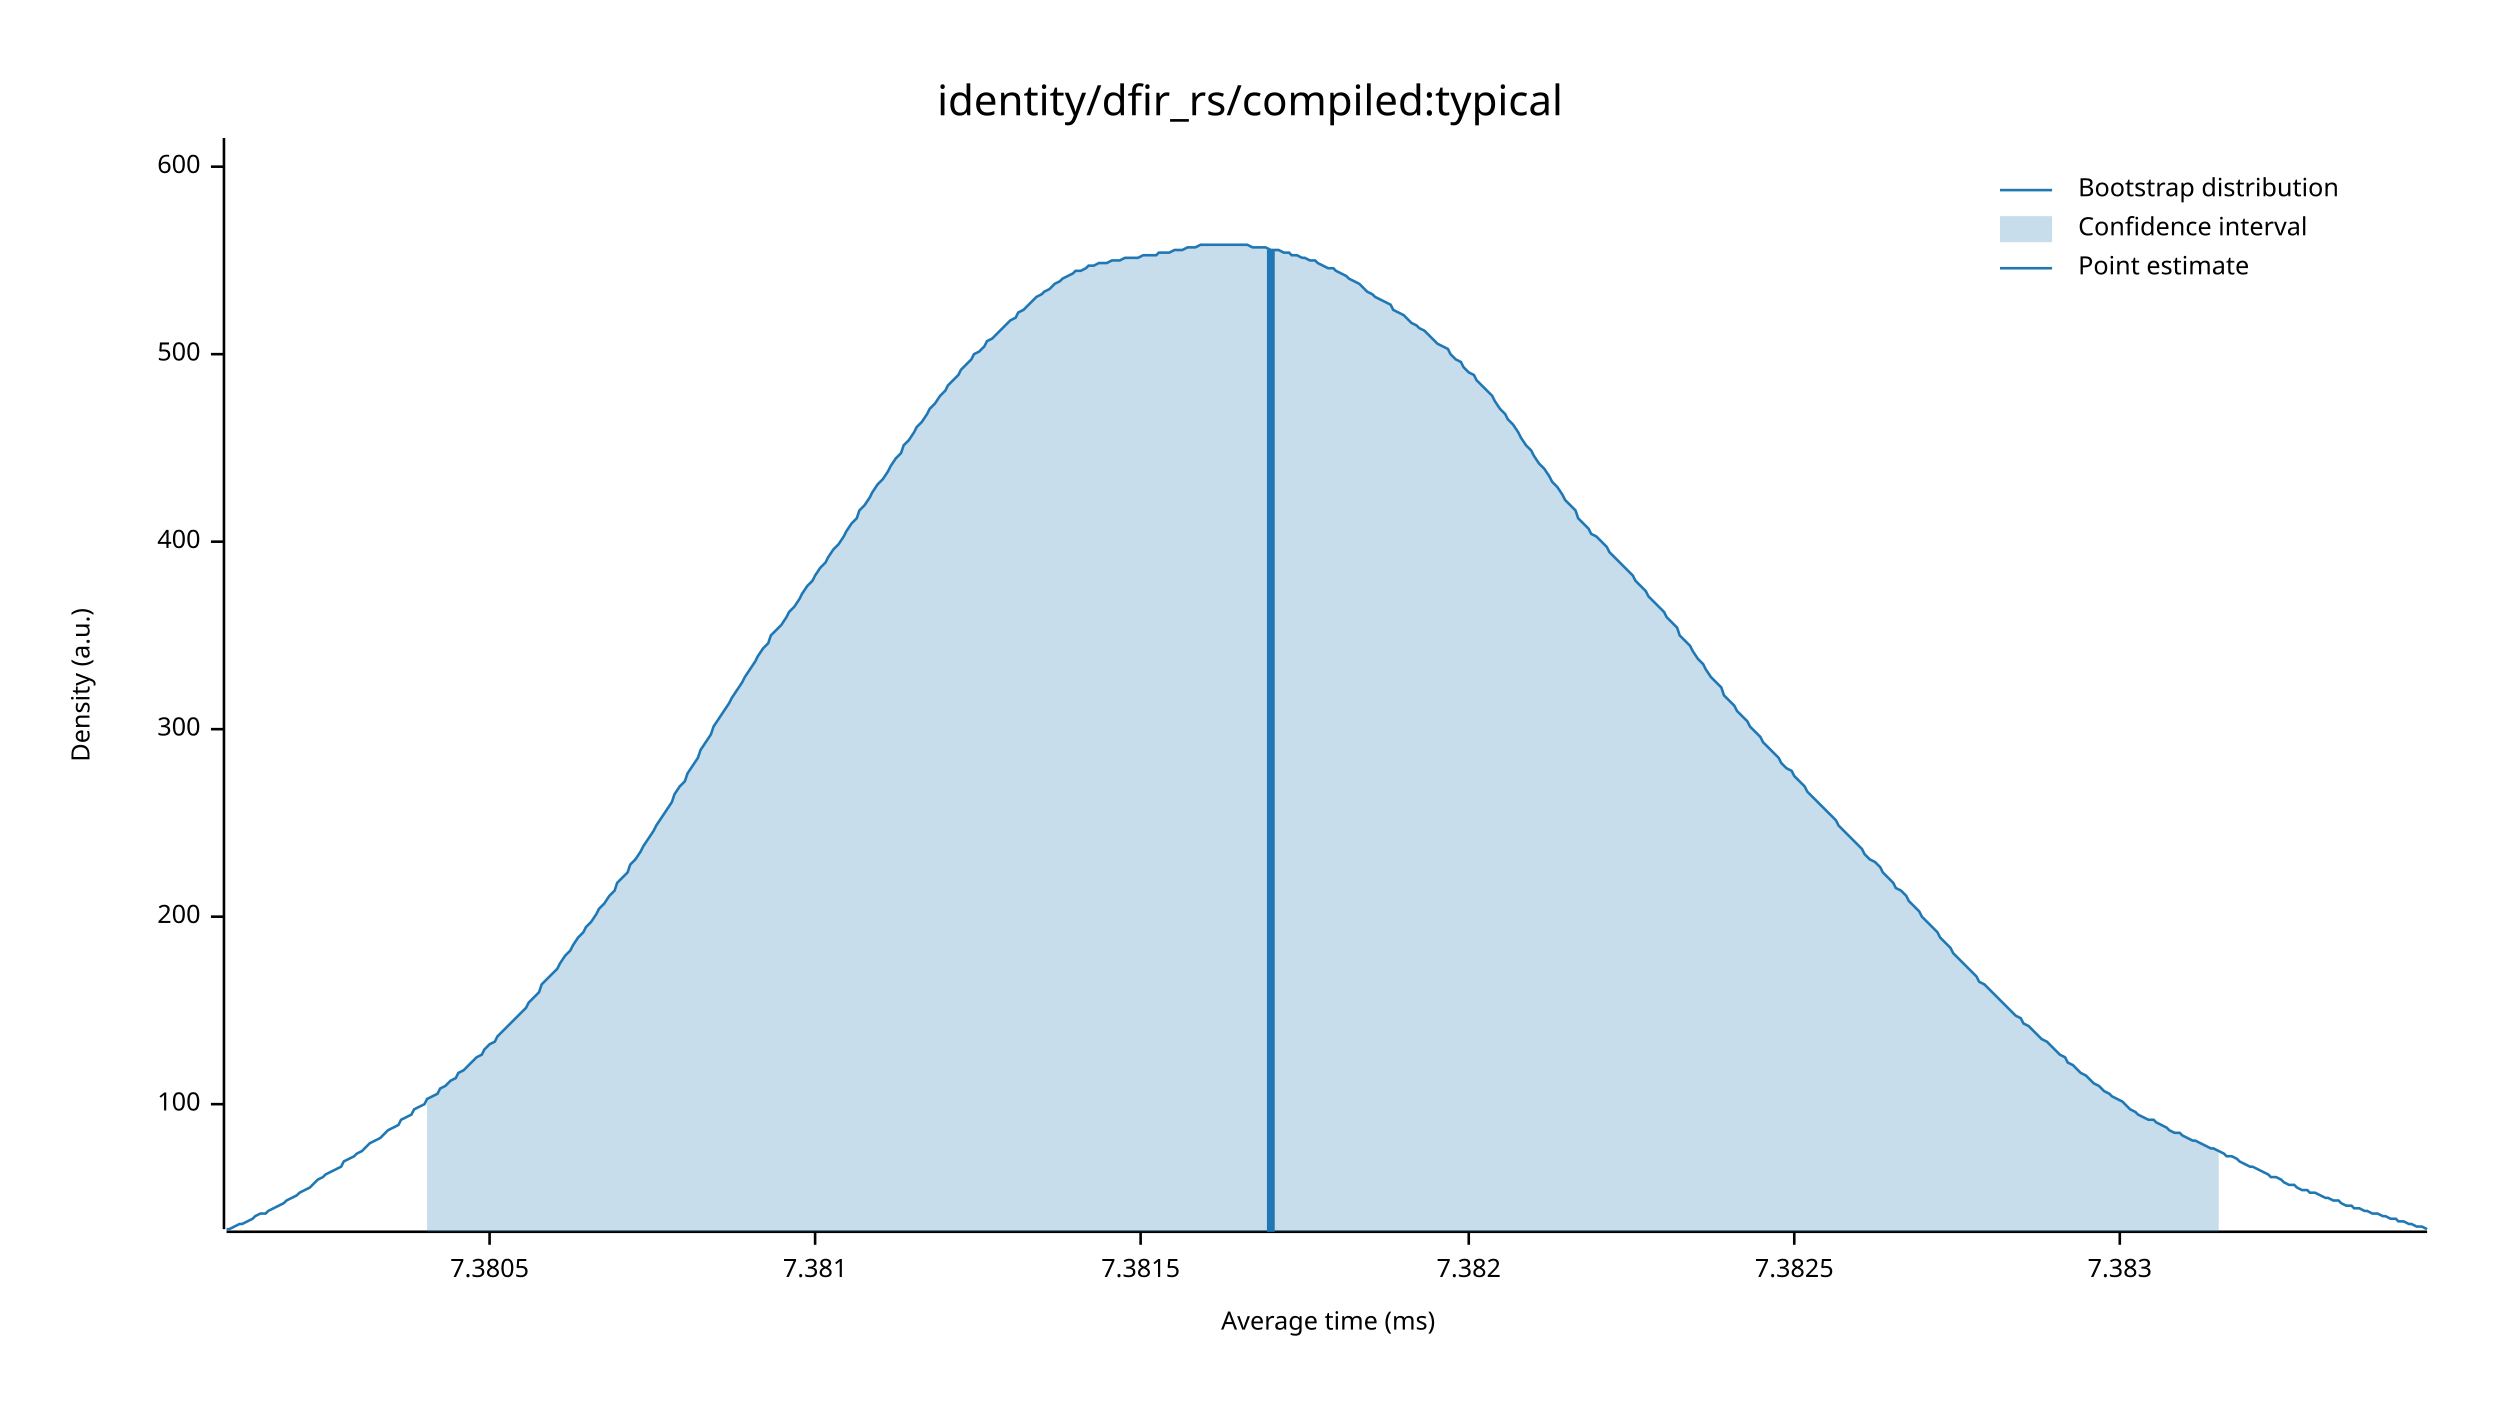
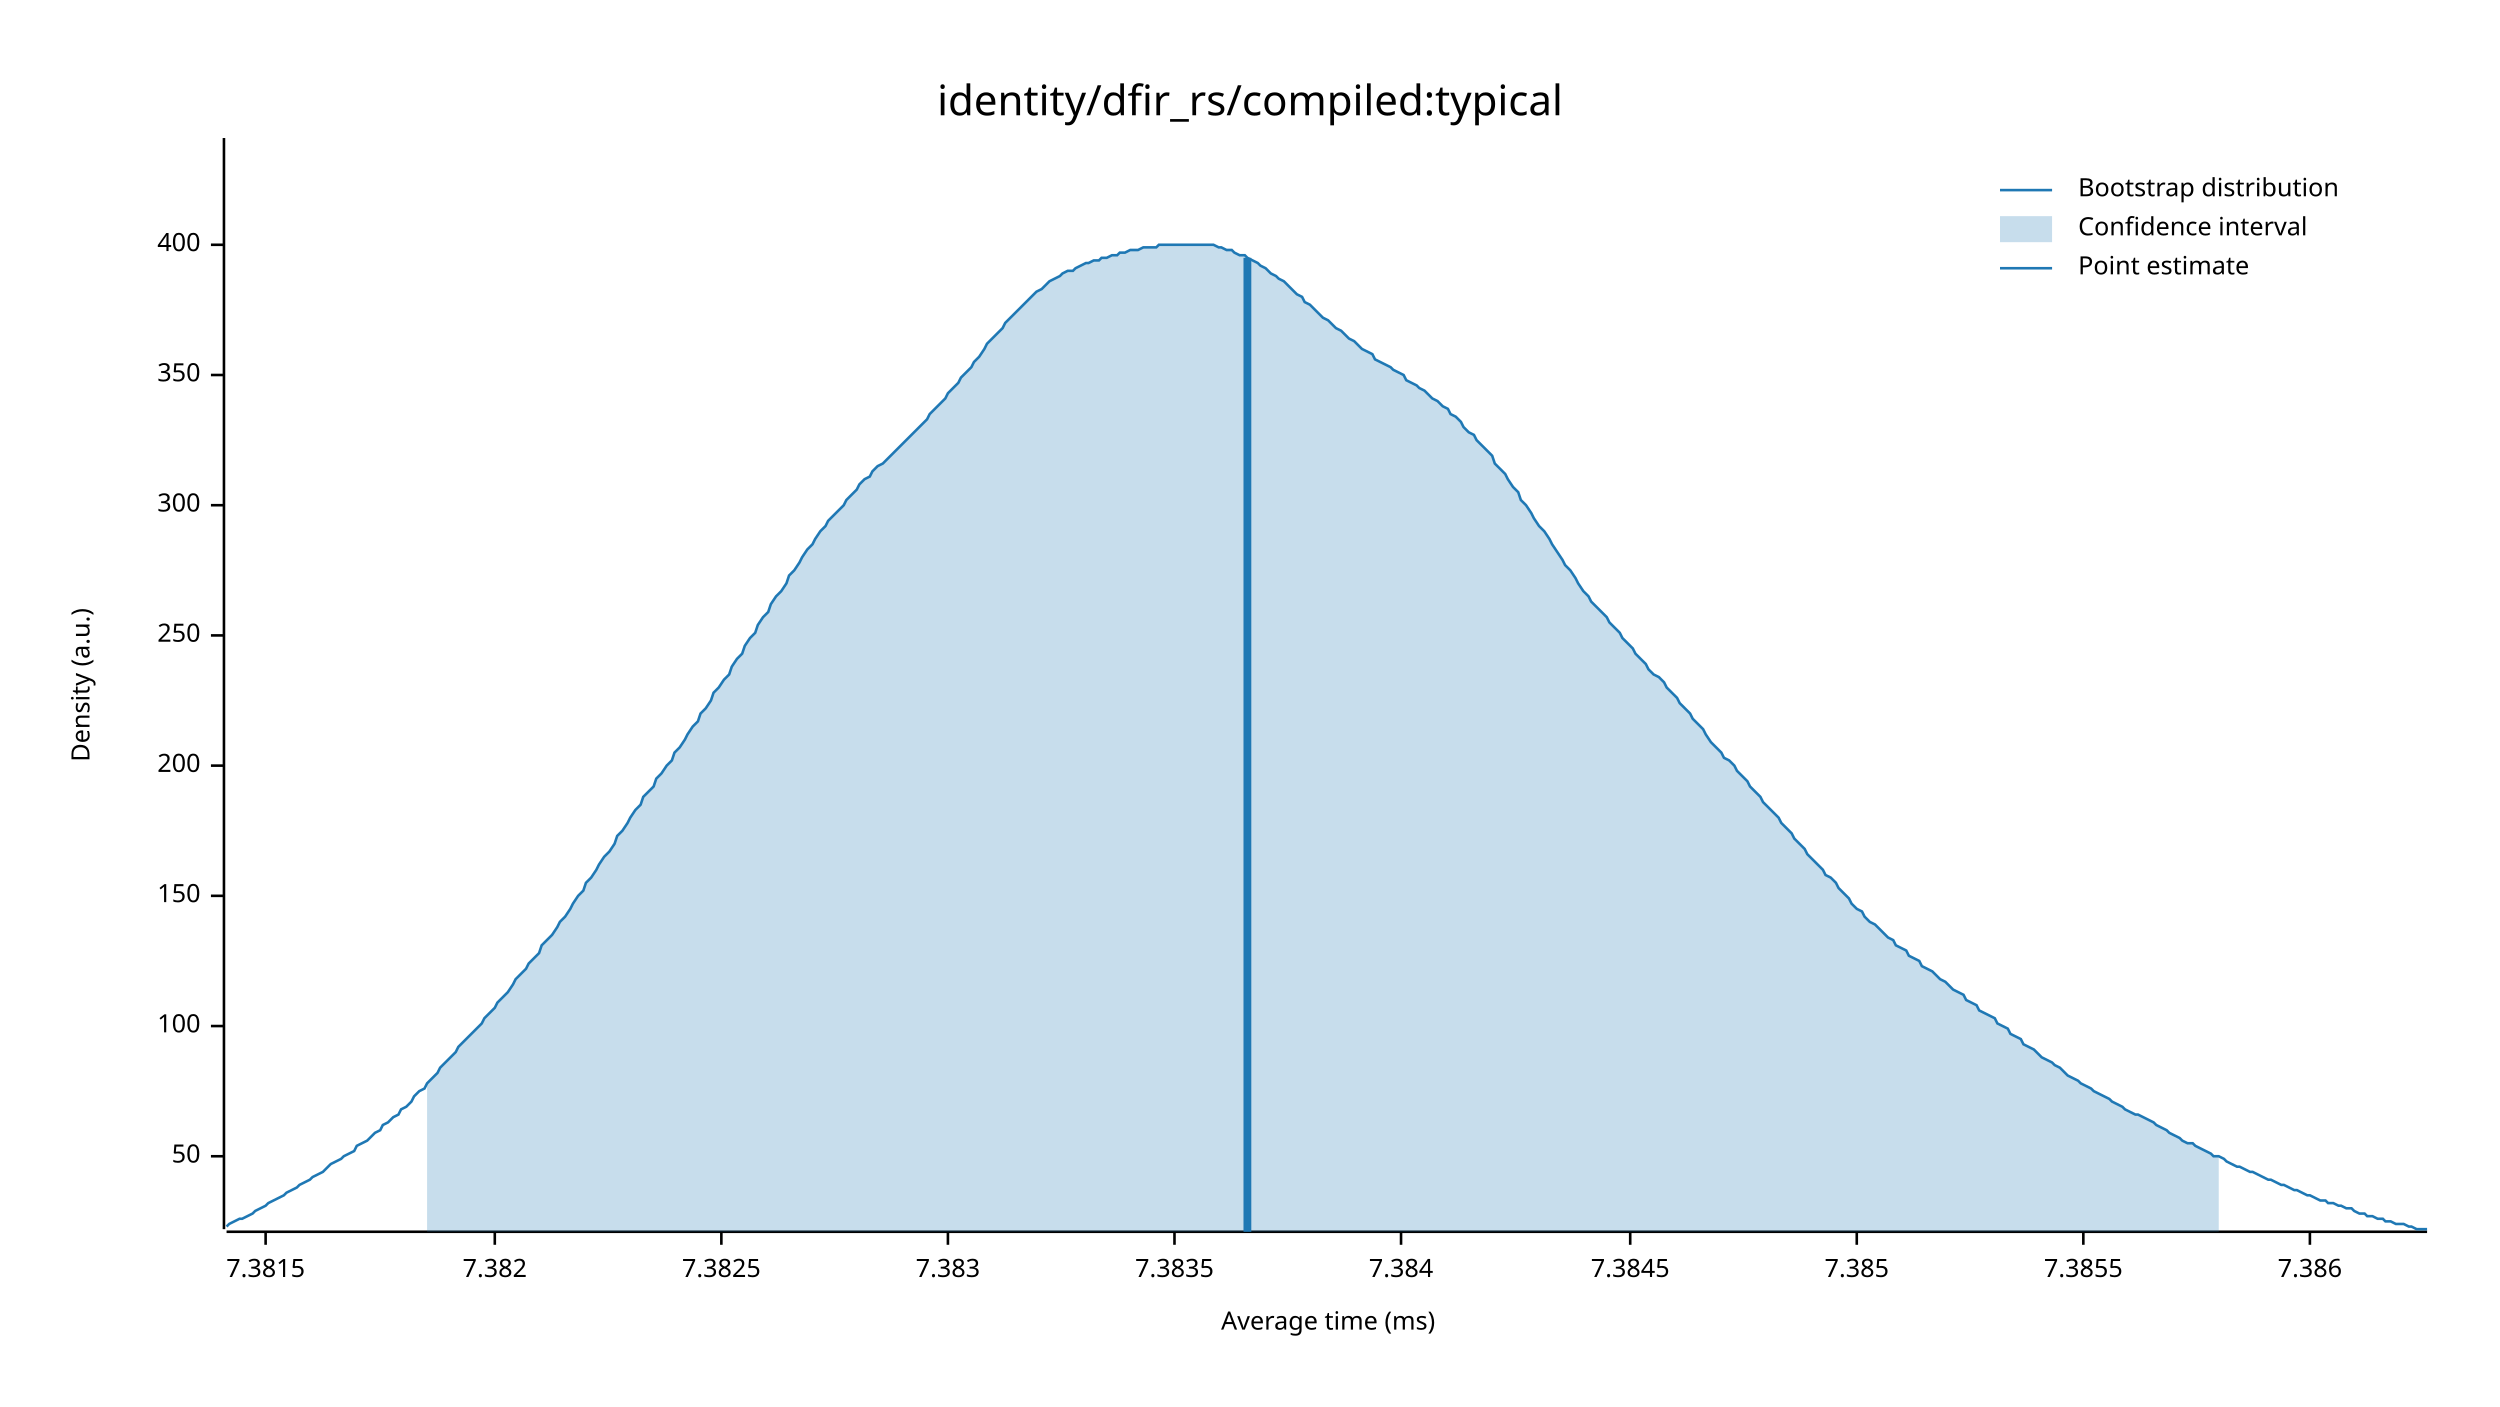
<svg xmlns="http://www.w3.org/2000/svg" width="960" height="540" viewBox="0 0 960 540">
  <text x="480" y="32" dy="0.76em" text-anchor="middle" font-family="sans-serif" font-size="16.129" opacity="1" fill="#000000">
identity/dfir_rs/compiled:typical
</text>
  <text x="27" y="263" dy="0.76em" text-anchor="middle" font-family="sans-serif" font-size="9.677" opacity="1" fill="#000000" transform="rotate(270, 27, 263)">
Density (a.u.)
</text>
  <text x="510" y="513" dy="-0.5ex" text-anchor="middle" font-family="sans-serif" font-size="9.677" opacity="1" fill="#000000">
Average time (ms)
</text>
  <polyline fill="none" opacity="1" stroke="#000000" stroke-width="1" points="86,53 86,472 " />
-   <text x="77" y="424" dy="0.5ex" text-anchor="end" font-family="sans-serif" font-size="9.677" opacity="1" fill="#000000">
+   <text x="77" y="444" dy="0.5ex" text-anchor="end" font-family="sans-serif" font-size="9.677" opacity="1" fill="#000000">
+ 50
+ </text>
+   <polyline fill="none" opacity="1" stroke="#000000" stroke-width="1" points="81,444 86,444 " />
+   <text x="77" y="394" dy="0.5ex" text-anchor="end" font-family="sans-serif" font-size="9.677" opacity="1" fill="#000000">
100
</text>
-   <polyline fill="none" opacity="1" stroke="#000000" stroke-width="1" points="81,424 86,424 " />
-   <text x="77" y="352" dy="0.5ex" text-anchor="end" font-family="sans-serif" font-size="9.677" opacity="1" fill="#000000">
+   <polyline fill="none" opacity="1" stroke="#000000" stroke-width="1" points="81,394 86,394 " />
+   <text x="77" y="344" dy="0.5ex" text-anchor="end" font-family="sans-serif" font-size="9.677" opacity="1" fill="#000000">
+ 150
+ </text>
+   <polyline fill="none" opacity="1" stroke="#000000" stroke-width="1" points="81,344 86,344 " />
+   <text x="77" y="294" dy="0.5ex" text-anchor="end" font-family="sans-serif" font-size="9.677" opacity="1" fill="#000000">
200
</text>
-   <polyline fill="none" opacity="1" stroke="#000000" stroke-width="1" points="81,352 86,352 " />
-   <text x="77" y="280" dy="0.5ex" text-anchor="end" font-family="sans-serif" font-size="9.677" opacity="1" fill="#000000">
+   <polyline fill="none" opacity="1" stroke="#000000" stroke-width="1" points="81,294 86,294 " />
+   <text x="77" y="244" dy="0.5ex" text-anchor="end" font-family="sans-serif" font-size="9.677" opacity="1" fill="#000000">
+ 250
+ </text>
+   <polyline fill="none" opacity="1" stroke="#000000" stroke-width="1" points="81,244 86,244 " />
+   <text x="77" y="194" dy="0.5ex" text-anchor="end" font-family="sans-serif" font-size="9.677" opacity="1" fill="#000000">
300
</text>
-   <polyline fill="none" opacity="1" stroke="#000000" stroke-width="1" points="81,280 86,280 " />
-   <text x="77" y="208" dy="0.5ex" text-anchor="end" font-family="sans-serif" font-size="9.677" opacity="1" fill="#000000">
+   <polyline fill="none" opacity="1" stroke="#000000" stroke-width="1" points="81,194 86,194 " />
+   <text x="77" y="144" dy="0.5ex" text-anchor="end" font-family="sans-serif" font-size="9.677" opacity="1" fill="#000000">
+ 350
+ </text>
+   <polyline fill="none" opacity="1" stroke="#000000" stroke-width="1" points="81,144 86,144 " />
+   <text x="77" y="94" dy="0.5ex" text-anchor="end" font-family="sans-serif" font-size="9.677" opacity="1" fill="#000000">
400
</text>
-   <polyline fill="none" opacity="1" stroke="#000000" stroke-width="1" points="81,208 86,208 " />
-   <text x="77" y="136" dy="0.5ex" text-anchor="end" font-family="sans-serif" font-size="9.677" opacity="1" fill="#000000">
- 500
- </text>
-   <polyline fill="none" opacity="1" stroke="#000000" stroke-width="1" points="81,136 86,136 " />
-   <text x="77" y="64" dy="0.5ex" text-anchor="end" font-family="sans-serif" font-size="9.677" opacity="1" fill="#000000">
- 600
- </text>
-   <polyline fill="none" opacity="1" stroke="#000000" stroke-width="1" points="81,64 86,64 " />
+   <polyline fill="none" opacity="1" stroke="#000000" stroke-width="1" points="81,94 86,94 " />
  <polyline fill="none" opacity="1" stroke="#000000" stroke-width="1" points="87,473 932,473 " />
-   <text x="188" y="483" dy="0.76em" text-anchor="middle" font-family="sans-serif" font-size="9.677" opacity="1" fill="#000000">
- 7.3805
- </text>
-   <polyline fill="none" opacity="1" stroke="#000000" stroke-width="1" points="188,473 188,478 " />
-   <text x="313" y="483" dy="0.76em" text-anchor="middle" font-family="sans-serif" font-size="9.677" opacity="1" fill="#000000">
- 7.381
- </text>
-   <polyline fill="none" opacity="1" stroke="#000000" stroke-width="1" points="313,473 313,478 " />
-   <text x="438" y="483" dy="0.76em" text-anchor="middle" font-family="sans-serif" font-size="9.677" opacity="1" fill="#000000">
+   <text x="102" y="483" dy="0.76em" text-anchor="middle" font-family="sans-serif" font-size="9.677" opacity="1" fill="#000000">
7.3815
</text>
-   <polyline fill="none" opacity="1" stroke="#000000" stroke-width="1" points="438,473 438,478 " />
-   <text x="564" y="483" dy="0.76em" text-anchor="middle" font-family="sans-serif" font-size="9.677" opacity="1" fill="#000000">
+   <polyline fill="none" opacity="1" stroke="#000000" stroke-width="1" points="102,473 102,478 " />
+   <text x="190" y="483" dy="0.76em" text-anchor="middle" font-family="sans-serif" font-size="9.677" opacity="1" fill="#000000">
7.382
</text>
-   <polyline fill="none" opacity="1" stroke="#000000" stroke-width="1" points="564,473 564,478 " />
-   <text x="689" y="483" dy="0.76em" text-anchor="middle" font-family="sans-serif" font-size="9.677" opacity="1" fill="#000000">
+   <polyline fill="none" opacity="1" stroke="#000000" stroke-width="1" points="190,473 190,478 " />
+   <text x="277" y="483" dy="0.76em" text-anchor="middle" font-family="sans-serif" font-size="9.677" opacity="1" fill="#000000">
7.3825
</text>
-   <polyline fill="none" opacity="1" stroke="#000000" stroke-width="1" points="689,473 689,478 " />
-   <text x="814" y="483" dy="0.76em" text-anchor="middle" font-family="sans-serif" font-size="9.677" opacity="1" fill="#000000">
+   <polyline fill="none" opacity="1" stroke="#000000" stroke-width="1" points="277,473 277,478 " />
+   <text x="364" y="483" dy="0.76em" text-anchor="middle" font-family="sans-serif" font-size="9.677" opacity="1" fill="#000000">
7.383
</text>
-   <polyline fill="none" opacity="1" stroke="#000000" stroke-width="1" points="814,473 814,478 " />
-   <polyline fill="none" opacity="1" stroke="#1F78B4" stroke-width="1" points="87,472 88,472 90,471 92,470 93,470 95,469 97,468 98,467 100,466 102,466 103,465 105,464 107,463 109,462 110,461 112,460 114,459 115,458 117,457 119,456 120,455 122,453 124,452 125,451 127,450 129,449 131,448 132,446 134,445 136,444 137,443 139,442 141,440 142,439 144,438 146,437 147,436 149,434 151,433 153,432 154,430 156,429 158,428 159,426 161,425 163,424 164,422 166,421 168,420 169,418 171,417 173,415 175,414 176,412 178,411 180,409 181,408 183,406 185,405 186,403 188,401 190,400 191,398 193,396 195,394 197,392 198,391 200,389 202,387 203,385 205,383 207,381 208,378 210,376 212,374 214,372 215,370 217,367 219,365 220,363 222,360 224,358 225,356 227,354 229,351 230,349 232,347 234,344 236,342 237,339 239,337 241,335 242,332 244,330 246,327 247,325 249,322 251,319 252,317 254,314 256,311 258,308 259,305 261,302 263,300 264,297 266,294 268,291 269,288 271,285 273,282 274,279 276,276 278,273 280,270 281,268 283,265 285,262 286,260 288,257 290,254 291,252 293,249 295,247 296,244 298,242 300,240 302,237 303,235 305,233 307,230 308,228 310,225 312,223 313,221 315,218 317,216 318,214 320,211 322,209 324,206 325,204 327,201 329,199 330,196 332,194 334,191 335,189 337,186 339,184 341,181 342,179 344,176 346,174 347,171 349,169 351,166 352,164 354,162 356,159 357,157 359,155 361,152 363,150 364,148 366,146 368,144 369,142 371,140 373,138 374,136 376,135 378,133 379,131 381,130 383,128 385,126 386,125 388,123 390,122 391,120 393,119 395,117 396,116 398,114 400,113 401,112 403,111 405,109 407,108 408,107 410,106 412,105 413,104 415,104 417,103 418,102 420,102 422,101 423,101 425,101 427,100 429,100 430,100 432,99 434,99 435,99 437,99 439,98 440,98 442,98 444,98 445,97 447,97 449,97 451,96 452,96 454,96 456,95 457,95 459,95 461,94 462,94 464,94 466,94 468,94 469,94 471,94 473,94 474,94 476,94 478,94 479,94 481,95 483,95 484,95 486,95 488,96 490,96 491,96 493,97 495,97 496,98 498,98 500,99 501,99 503,100 505,100 506,101 508,102 510,103 512,103 513,104 515,105 517,106 518,107 520,108 522,109 523,110 525,112 527,113 528,114 530,115 532,116 534,117 535,119 537,120 539,121 540,122 542,124 544,125 545,126 547,127 549,129 550,130 552,132 554,133 556,134 557,136 559,138 561,139 562,141 564,143 566,144 567,146 569,148 571,150 573,152 574,154 576,157 578,159 579,161 581,163 583,166 584,168 586,171 588,173 589,175 591,178 593,180 595,183 596,185 598,187 600,190 601,192 603,194 605,196 606,199 608,201 610,203 611,205 613,206 615,208 617,210 618,212 620,214 622,216 623,217 625,219 627,221 628,223 630,225 632,227 633,229 635,231 637,233 639,235 640,237 642,239 644,241 645,244 647,246 649,248 650,250 652,253 654,255 655,257 657,260 659,262 661,264 662,267 664,269 666,271 667,273 669,275 671,277 672,279 674,281 676,283 677,285 679,287 681,289 683,291 684,293 686,295 688,296 689,298 691,300 693,302 694,304 696,306 698,308 700,310 701,311 703,313 705,315 706,317 708,319 710,321 711,322 713,324 715,326 716,328 718,330 720,331 722,333 723,335 725,337 727,339 728,341 730,342 732,344 733,346 735,348 737,350 738,352 740,354 742,356 744,358 745,360 747,362 749,364 750,366 752,368 754,370 755,371 757,373 759,375 760,377 762,378 764,380 766,382 767,383 769,385 771,387 772,388 774,390 776,391 777,393 779,394 781,396 782,397 784,399 786,400 788,402 789,403 791,405 793,406 794,408 796,409 798,411 799,412 801,413 803,415 804,416 806,417 808,419 810,420 811,421 813,422 815,423 816,424 818,426 820,427 821,428 823,429 825,430 827,430 828,431 830,432 832,433 833,434 835,435 837,435 838,436 840,437 842,438 843,438 845,439 847,440 849,441 850,441 852,442 854,443 855,444 857,444 859,445 860,446 862,447 864,448 865,448 867,449 869,450 871,451 872,452 874,452 876,453 877,454 879,455 881,455 882,456 884,457 886,457 887,458 889,458 891,459 893,460 894,460 896,461 898,461 899,462 901,463 903,463 904,464 906,464 908,465 909,465 911,466 913,466 915,467 916,467 918,468 920,468 921,469 923,469 925,470 926,470 928,471 930,471 932,472 " />
-   <polygon opacity="0.25" fill="#1F78B4" points="164,422 166,421 168,420 169,418 171,417 173,415 175,414 176,412 178,411 180,409 181,408 183,406 185,405 186,403 188,401 190,400 191,398 193,396 195,394 197,392 198,391 200,389 202,387 203,385 205,383 207,381 208,378 210,376 212,374 214,372 215,370 217,367 219,365 220,363 222,360 224,358 225,356 227,354 229,351 230,349 232,347 234,344 236,342 237,339 239,337 241,335 242,332 244,330 246,327 247,325 249,322 251,319 252,317 254,314 256,311 258,308 259,305 261,302 263,300 264,297 266,294 268,291 269,288 271,285 273,282 274,279 276,276 278,273 280,270 281,268 283,265 285,262 286,260 288,257 290,254 291,252 293,249 295,247 296,244 298,242 300,240 302,237 303,235 305,233 307,230 308,228 310,225 312,223 313,221 315,218 317,216 318,214 320,211 322,209 324,206 325,204 327,201 329,199 330,196 332,194 334,191 335,189 337,186 339,184 341,181 342,179 344,176 346,174 347,171 349,169 351,166 352,164 354,162 356,159 357,157 359,155 361,152 363,150 364,148 366,146 368,144 369,142 371,140 373,138 374,136 376,135 378,133 379,131 381,130 383,128 385,126 386,125 388,123 390,122 391,120 393,119 395,117 396,116 398,114 400,113 401,112 403,111 405,109 407,108 408,107 410,106 412,105 413,104 415,104 417,103 418,102 420,102 422,101 423,101 425,101 427,100 429,100 430,100 432,99 434,99 435,99 437,99 439,98 440,98 442,98 444,98 445,97 447,97 449,97 451,96 452,96 454,96 456,95 457,95 459,95 461,94 462,94 464,94 466,94 468,94 469,94 471,94 473,94 474,94 476,94 478,94 479,94 481,95 483,95 484,95 486,95 488,96 490,96 491,96 493,97 495,97 496,98 498,98 500,99 501,99 503,100 505,100 506,101 508,102 510,103 512,103 513,104 515,105 517,106 518,107 520,108 522,109 523,110 525,112 527,113 528,114 530,115 532,116 534,117 535,119 537,120 539,121 540,122 542,124 544,125 545,126 547,127 549,129 550,130 552,132 554,133 556,134 557,136 559,138 561,139 562,141 564,143 566,144 567,146 569,148 571,150 573,152 574,154 576,157 578,159 579,161 581,163 583,166 584,168 586,171 588,173 589,175 591,178 593,180 595,183 596,185 598,187 600,190 601,192 603,194 605,196 606,199 608,201 610,203 611,205 613,206 615,208 617,210 618,212 620,214 622,216 623,217 625,219 627,221 628,223 630,225 632,227 633,229 635,231 637,233 639,235 640,237 642,239 644,241 645,244 647,246 649,248 650,250 652,253 654,255 655,257 657,260 659,262 661,264 662,267 664,269 666,271 667,273 669,275 671,277 672,279 674,281 676,283 677,285 679,287 681,289 683,291 684,293 686,295 688,296 689,298 691,300 693,302 694,304 696,306 698,308 700,310 701,311 703,313 705,315 706,317 708,319 710,321 711,322 713,324 715,326 716,328 718,330 720,331 722,333 723,335 725,337 727,339 728,341 730,342 732,344 733,346 735,348 737,350 738,352 740,354 742,356 744,358 745,360 747,362 749,364 750,366 752,368 754,370 755,371 757,373 759,375 760,377 762,378 764,380 766,382 767,383 769,385 771,387 772,388 774,390 776,391 777,393 779,394 781,396 782,397 784,399 786,400 788,402 789,403 791,405 793,406 794,408 796,409 798,411 799,412 801,413 803,415 804,416 806,417 808,419 810,420 811,421 813,422 815,423 816,424 818,426 820,427 821,428 823,429 825,430 827,430 828,431 830,432 832,433 833,434 835,435 837,435 838,436 840,437 842,438 843,438 845,439 847,440 849,441 850,441 852,442 852,473 164,473 " />
-   <polyline fill="none" opacity="1" stroke="#1F78B4" stroke-width="3" points="488,473 488,96 " />
+   <polyline fill="none" opacity="1" stroke="#000000" stroke-width="1" points="364,473 364,478 " />
+   <text x="451" y="483" dy="0.76em" text-anchor="middle" font-family="sans-serif" font-size="9.677" opacity="1" fill="#000000">
+ 7.3835
+ </text>
+   <polyline fill="none" opacity="1" stroke="#000000" stroke-width="1" points="451,473 451,478 " />
+   <text x="538" y="483" dy="0.76em" text-anchor="middle" font-family="sans-serif" font-size="9.677" opacity="1" fill="#000000">
+ 7.384
+ </text>
+   <polyline fill="none" opacity="1" stroke="#000000" stroke-width="1" points="538,473 538,478 " />
+   <text x="626" y="483" dy="0.76em" text-anchor="middle" font-family="sans-serif" font-size="9.677" opacity="1" fill="#000000">
+ 7.3845
+ </text>
+   <polyline fill="none" opacity="1" stroke="#000000" stroke-width="1" points="626,473 626,478 " />
+   <text x="713" y="483" dy="0.76em" text-anchor="middle" font-family="sans-serif" font-size="9.677" opacity="1" fill="#000000">
+ 7.385
+ </text>
+   <polyline fill="none" opacity="1" stroke="#000000" stroke-width="1" points="713,473 713,478 " />
+   <text x="800" y="483" dy="0.76em" text-anchor="middle" font-family="sans-serif" font-size="9.677" opacity="1" fill="#000000">
+ 7.3855
+ </text>
+   <polyline fill="none" opacity="1" stroke="#000000" stroke-width="1" points="800,473 800,478 " />
+   <text x="887" y="483" dy="0.76em" text-anchor="middle" font-family="sans-serif" font-size="9.677" opacity="1" fill="#000000">
+ 7.386
+ </text>
+   <polyline fill="none" opacity="1" stroke="#000000" stroke-width="1" points="887,473 887,478 " />
+   <polyline fill="none" opacity="1" stroke="#1F78B4" stroke-width="1" points="87,471 88,470 90,469 92,468 93,468 95,467 97,466 98,465 100,464 102,463 103,462 105,461 107,460 109,459 110,458 112,457 114,456 115,455 117,454 119,453 120,452 122,451 124,450 125,449 127,447 129,446 131,445 132,444 134,443 136,442 137,440 139,439 141,438 142,437 144,435 146,434 147,432 149,431 151,429 153,428 154,426 156,425 158,423 159,421 161,419 163,418 164,416 166,414 168,412 169,410 171,408 173,406 175,404 176,402 178,400 180,398 181,397 183,395 185,393 186,391 188,389 190,387 191,385 193,383 195,381 197,378 198,376 200,374 202,372 203,370 205,368 207,366 208,363 210,361 212,359 214,356 215,354 217,352 219,349 220,347 222,344 224,342 225,339 227,337 229,334 230,332 232,329 234,327 236,324 237,321 239,319 241,316 242,314 244,311 246,309 247,306 249,304 251,302 252,299 254,297 256,294 258,292 259,289 261,287 263,284 264,282 266,279 268,277 269,274 271,272 273,269 274,266 276,264 278,261 280,259 281,256 283,253 285,251 286,248 288,245 290,243 291,240 293,237 295,235 296,232 298,229 300,227 302,224 303,221 305,219 307,216 308,214 310,211 312,209 313,207 315,204 317,202 318,200 320,198 322,196 324,194 325,192 327,190 329,188 330,186 332,184 334,183 335,181 337,179 339,178 341,176 342,175 344,173 346,171 347,170 349,168 351,166 352,165 354,163 356,161 357,159 359,157 361,155 363,153 364,151 366,149 368,147 369,145 371,143 373,141 374,139 376,137 378,134 379,132 381,130 383,128 385,126 386,124 388,122 390,120 391,119 393,117 395,115 396,114 398,112 400,111 401,110 403,108 405,107 407,106 408,105 410,104 412,104 413,103 415,102 417,101 418,101 420,100 422,100 423,99 425,99 427,98 429,98 430,97 432,97 434,96 435,96 437,96 439,95 440,95 442,95 444,95 445,94 447,94 449,94 451,94 452,94 454,94 456,94 457,94 459,94 461,94 462,94 464,94 466,94 468,95 469,95 471,96 473,96 474,97 476,98 478,98 479,99 481,100 483,101 484,102 486,103 488,105 490,106 491,107 493,108 495,110 496,111 498,113 500,114 501,116 503,117 505,119 506,120 508,122 510,123 512,125 513,126 515,127 517,129 518,130 520,131 522,133 523,134 525,135 527,136 528,138 530,139 532,140 534,141 535,142 537,143 539,144 540,146 542,147 544,148 545,149 547,150 549,152 550,153 552,154 554,156 556,157 557,159 559,160 561,162 562,164 564,166 566,167 567,169 569,171 571,173 573,175 574,178 576,180 578,182 579,184 581,187 583,189 584,192 586,194 588,197 589,199 591,202 593,204 595,207 596,209 598,212 600,215 601,217 603,219 605,222 606,224 608,227 610,229 611,231 613,233 615,235 617,237 618,239 620,241 622,243 623,245 625,247 627,249 628,251 630,253 632,255 633,257 635,259 637,260 639,262 640,264 642,266 644,268 645,270 647,272 649,274 650,276 652,278 654,280 655,282 657,285 659,287 661,289 662,291 664,292 666,294 667,296 669,298 671,300 672,302 674,304 676,306 677,308 679,310 681,312 683,314 684,316 686,318 688,320 689,322 691,324 693,326 694,328 696,330 698,332 700,334 701,336 703,337 705,339 706,341 708,343 710,345 711,347 713,349 715,350 716,352 718,354 720,355 722,357 723,358 725,360 727,361 728,363 730,364 732,365 733,367 735,368 737,369 738,371 740,372 742,373 744,375 745,376 747,377 749,379 750,380 752,381 754,382 755,384 757,385 759,386 760,388 762,389 764,390 766,391 767,393 769,394 771,395 772,397 774,398 776,399 777,401 779,402 781,403 782,404 784,406 786,407 788,408 789,409 791,410 793,412 794,413 796,414 798,415 799,416 801,417 803,418 804,419 806,420 808,421 810,422 811,423 813,424 815,425 816,426 818,427 820,428 821,428 823,429 825,430 827,431 828,432 830,433 832,434 833,435 835,436 837,437 838,438 840,439 842,439 843,440 845,441 847,442 849,443 850,444 852,444 854,445 855,446 857,447 859,448 860,448 862,449 864,450 865,450 867,451 869,452 871,453 872,453 874,454 876,455 877,455 879,456 881,457 882,457 884,458 886,459 887,459 889,460 891,461 893,461 894,462 896,462 898,463 899,463 901,464 903,464 904,465 906,466 908,466 909,467 911,467 913,468 915,468 916,469 918,469 920,470 921,470 923,470 925,471 926,471 928,472 930,472 932,472 " />
+   <polygon opacity="0.25" fill="#1F78B4" points="164,416 166,414 168,412 169,410 171,408 173,406 175,404 176,402 178,400 180,398 181,397 183,395 185,393 186,391 188,389 190,387 191,385 193,383 195,381 197,378 198,376 200,374 202,372 203,370 205,368 207,366 208,363 210,361 212,359 214,356 215,354 217,352 219,349 220,347 222,344 224,342 225,339 227,337 229,334 230,332 232,329 234,327 236,324 237,321 239,319 241,316 242,314 244,311 246,309 247,306 249,304 251,302 252,299 254,297 256,294 258,292 259,289 261,287 263,284 264,282 266,279 268,277 269,274 271,272 273,269 274,266 276,264 278,261 280,259 281,256 283,253 285,251 286,248 288,245 290,243 291,240 293,237 295,235 296,232 298,229 300,227 302,224 303,221 305,219 307,216 308,214 310,211 312,209 313,207 315,204 317,202 318,200 320,198 322,196 324,194 325,192 327,190 329,188 330,186 332,184 334,183 335,181 337,179 339,178 341,176 342,175 344,173 346,171 347,170 349,168 351,166 352,165 354,163 356,161 357,159 359,157 361,155 363,153 364,151 366,149 368,147 369,145 371,143 373,141 374,139 376,137 378,134 379,132 381,130 383,128 385,126 386,124 388,122 390,120 391,119 393,117 395,115 396,114 398,112 400,111 401,110 403,108 405,107 407,106 408,105 410,104 412,104 413,103 415,102 417,101 418,101 420,100 422,100 423,99 425,99 427,98 429,98 430,97 432,97 434,96 435,96 437,96 439,95 440,95 442,95 444,95 445,94 447,94 449,94 451,94 452,94 454,94 456,94 457,94 459,94 461,94 462,94 464,94 466,94 468,95 469,95 471,96 473,96 474,97 476,98 478,98 479,99 481,100 483,101 484,102 486,103 488,105 490,106 491,107 493,108 495,110 496,111 498,113 500,114 501,116 503,117 505,119 506,120 508,122 510,123 512,125 513,126 515,127 517,129 518,130 520,131 522,133 523,134 525,135 527,136 528,138 530,139 532,140 534,141 535,142 537,143 539,144 540,146 542,147 544,148 545,149 547,150 549,152 550,153 552,154 554,156 556,157 557,159 559,160 561,162 562,164 564,166 566,167 567,169 569,171 571,173 573,175 574,178 576,180 578,182 579,184 581,187 583,189 584,192 586,194 588,197 589,199 591,202 593,204 595,207 596,209 598,212 600,215 601,217 603,219 605,222 606,224 608,227 610,229 611,231 613,233 615,235 617,237 618,239 620,241 622,243 623,245 625,247 627,249 628,251 630,253 632,255 633,257 635,259 637,260 639,262 640,264 642,266 644,268 645,270 647,272 649,274 650,276 652,278 654,280 655,282 657,285 659,287 661,289 662,291 664,292 666,294 667,296 669,298 671,300 672,302 674,304 676,306 677,308 679,310 681,312 683,314 684,316 686,318 688,320 689,322 691,324 693,326 694,328 696,330 698,332 700,334 701,336 703,337 705,339 706,341 708,343 710,345 711,347 713,349 715,350 716,352 718,354 720,355 722,357 723,358 725,360 727,361 728,363 730,364 732,365 733,367 735,368 737,369 738,371 740,372 742,373 744,375 745,376 747,377 749,379 750,380 752,381 754,382 755,384 757,385 759,386 760,388 762,389 764,390 766,391 767,393 769,394 771,395 772,397 774,398 776,399 777,401 779,402 781,403 782,404 784,406 786,407 788,408 789,409 791,410 793,412 794,413 796,414 798,415 799,416 801,417 803,418 804,419 806,420 808,421 810,422 811,423 813,424 815,425 816,426 818,427 820,428 821,428 823,429 825,430 827,431 828,432 830,433 832,434 833,435 835,436 837,437 838,438 840,439 842,439 843,440 845,441 847,442 849,443 850,444 852,444 852,473 164,473 " />
+   <polyline fill="none" opacity="1" stroke="#1F78B4" stroke-width="3" points="479,473 479,99 " />
  <text x="798" y="68" dy="0.76em" text-anchor="start" font-family="sans-serif" font-size="9.677" opacity="1" fill="#000000">
Bootstrap distribution
</text>
  <text x="798" y="83" dy="0.76em" text-anchor="start" font-family="sans-serif" font-size="9.677" opacity="1" fill="#000000">
Confidence interval
</text>
  <text x="798" y="98" dy="0.76em" text-anchor="start" font-family="sans-serif" font-size="9.677" opacity="1" fill="#000000">
Point estimate
</text>
  <polyline fill="none" opacity="1" stroke="#1F78B4" stroke-width="1" points="768,73 788,73 " />
  <rect x="768" y="83" width="20" height="10" opacity="0.25" fill="#1F78B4" stroke="none" />
  <polyline fill="none" opacity="1" stroke="#1F78B4" stroke-width="1" points="768,103 788,103 " />
</svg>
